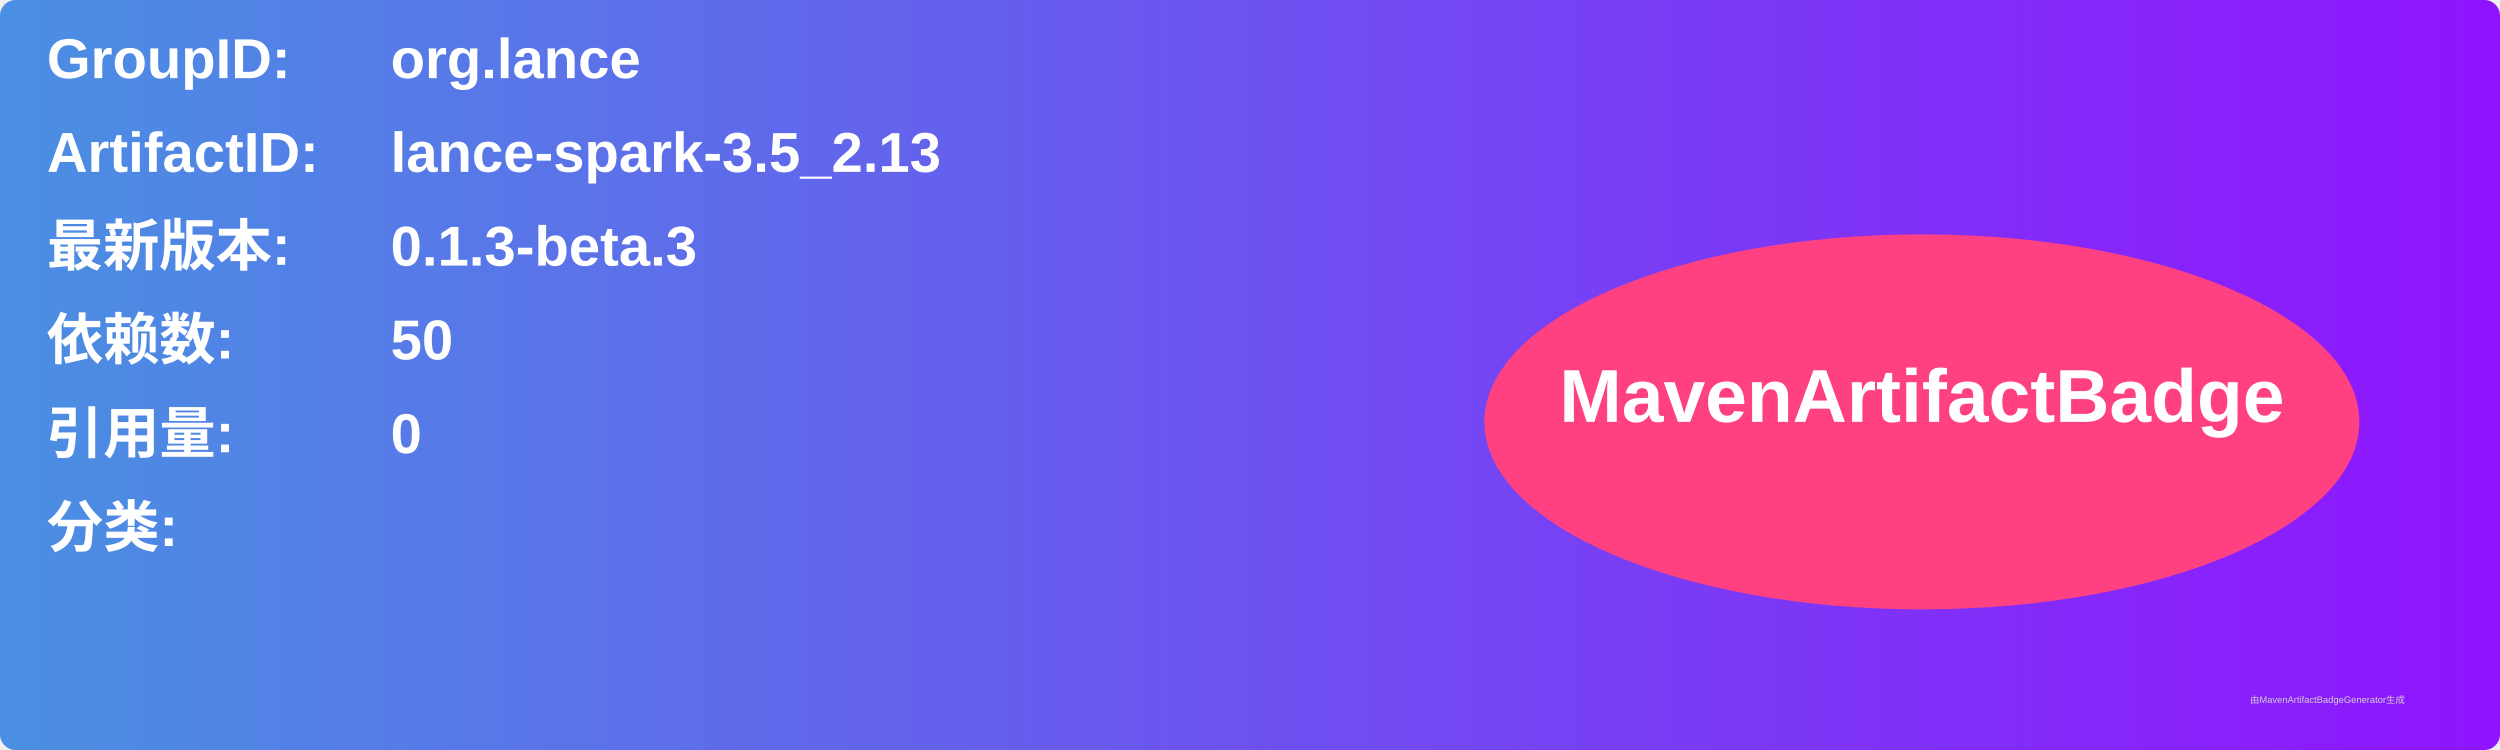
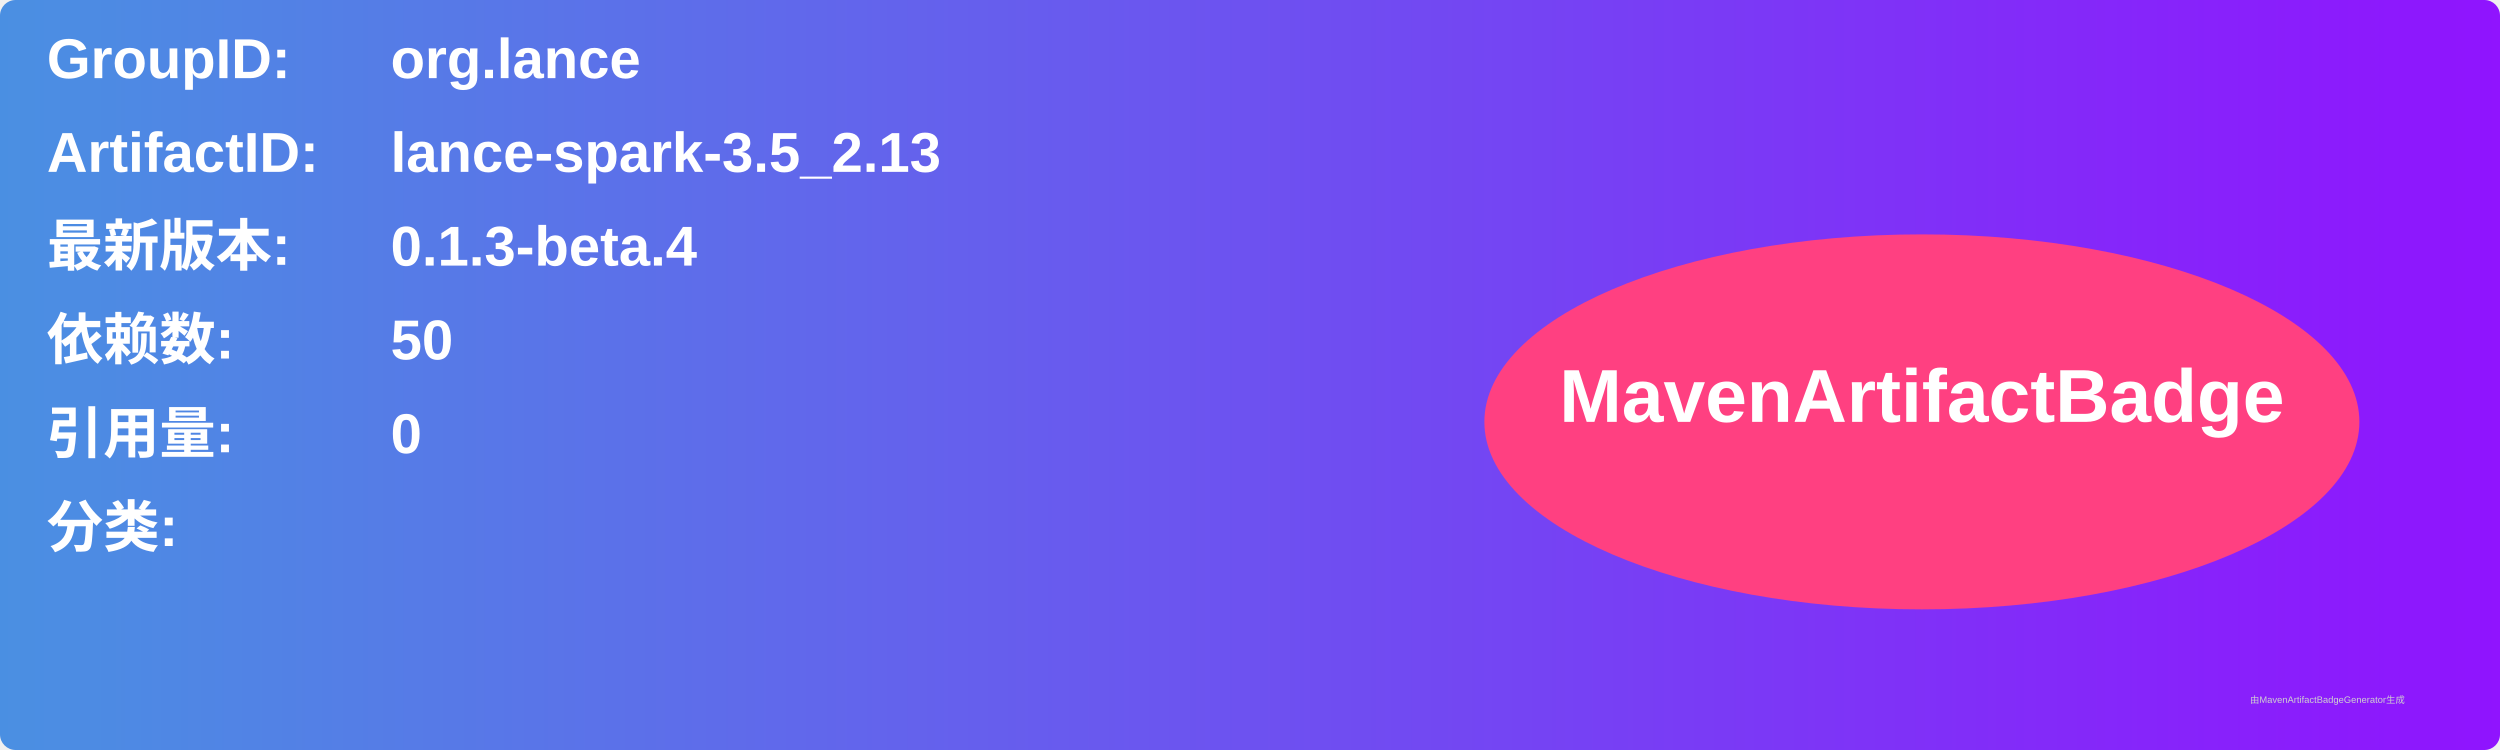
<svg xmlns="http://www.w3.org/2000/svg" width="800" height="240" viewBox="0 0 800 240">
  <linearGradient id="grad" x1="0%" y1="0%" x2="100%" y2="0%">
    <stop offset="0%" stop-color="#4a90e2" />
    <stop offset="100%" stop-color="#9013fe" />
  </linearGradient>
  <rect width="100%" height="100%" rx="5" ry="5" fill="url(#grad)" />
  <g transform="translate(15, 15)">
    <text x="0" y="10" font-family="Arial" font-size="18" fill="white" font-weight="bold" width="260">GroupID:</text>
    <text x="110" y="10" font-family="Arial" font-size="18" fill="white" font-weight="bold" width="460">org.lance</text>
    <text x="0" y="40" font-family="Arial" font-size="18" fill="white" font-weight="bold" width="260">ArtifactID:</text>
    <text x="110" y="40" font-family="Arial" font-size="18" fill="white" font-weight="bold" width="460">lance-spark-3.5_2.13</text>
    <text x="0" y="70" font-family="Arial" font-size="18" fill="white" font-weight="bold">最新版本:</text>
    <text x="110" y="70" font-family="Arial" font-size="18" fill="white" font-weight="bold">
-       <tspan font-weight="bold">0.1.3-beta.3</tspan>
+       <tspan font-weight="bold">0.1.3-beta.4</tspan>
    </text>
    <text x="0" y="100" font-family="Arial" font-size="18" fill="white" font-weight="bold">依赖数: </text>
    <text x="110" y="100" font-family="Arial" font-size="18" fill="white">
      <tspan font-weight="bold">50</tspan>
    </text>
    <text x="0" y="130" font-family="Arial" font-size="18" fill="white" font-weight="bold">引用量: </text>
    <text x="110" y="130" font-family="Arial" font-size="18" fill="white">
      <tspan font-weight="bold">0</tspan>
    </text>
    <text x="0" y="160" font-family="Arial" font-size="18" fill="white" font-weight="bold">分类:</text>
    <text x="10" y="190" font-family="Arial" font-size="10" fill="white">
      <tspan font-weight="bold" />
    </text>
    <ellipse cx="600" cy="120" rx="140" ry="60" fill="#ff4081" />
    <text x="600" y="120" text-anchor="middle" font-family="Arial" font-size="24" fill="white" font-weight="bold">MavenArtifactBadge</text>
  </g>
  <text x="720" y="225" font-family="Arial" font-size="3" fill="#d0d0d0">由MavenArtifactBadgeGenerator生成</text>
</svg>
